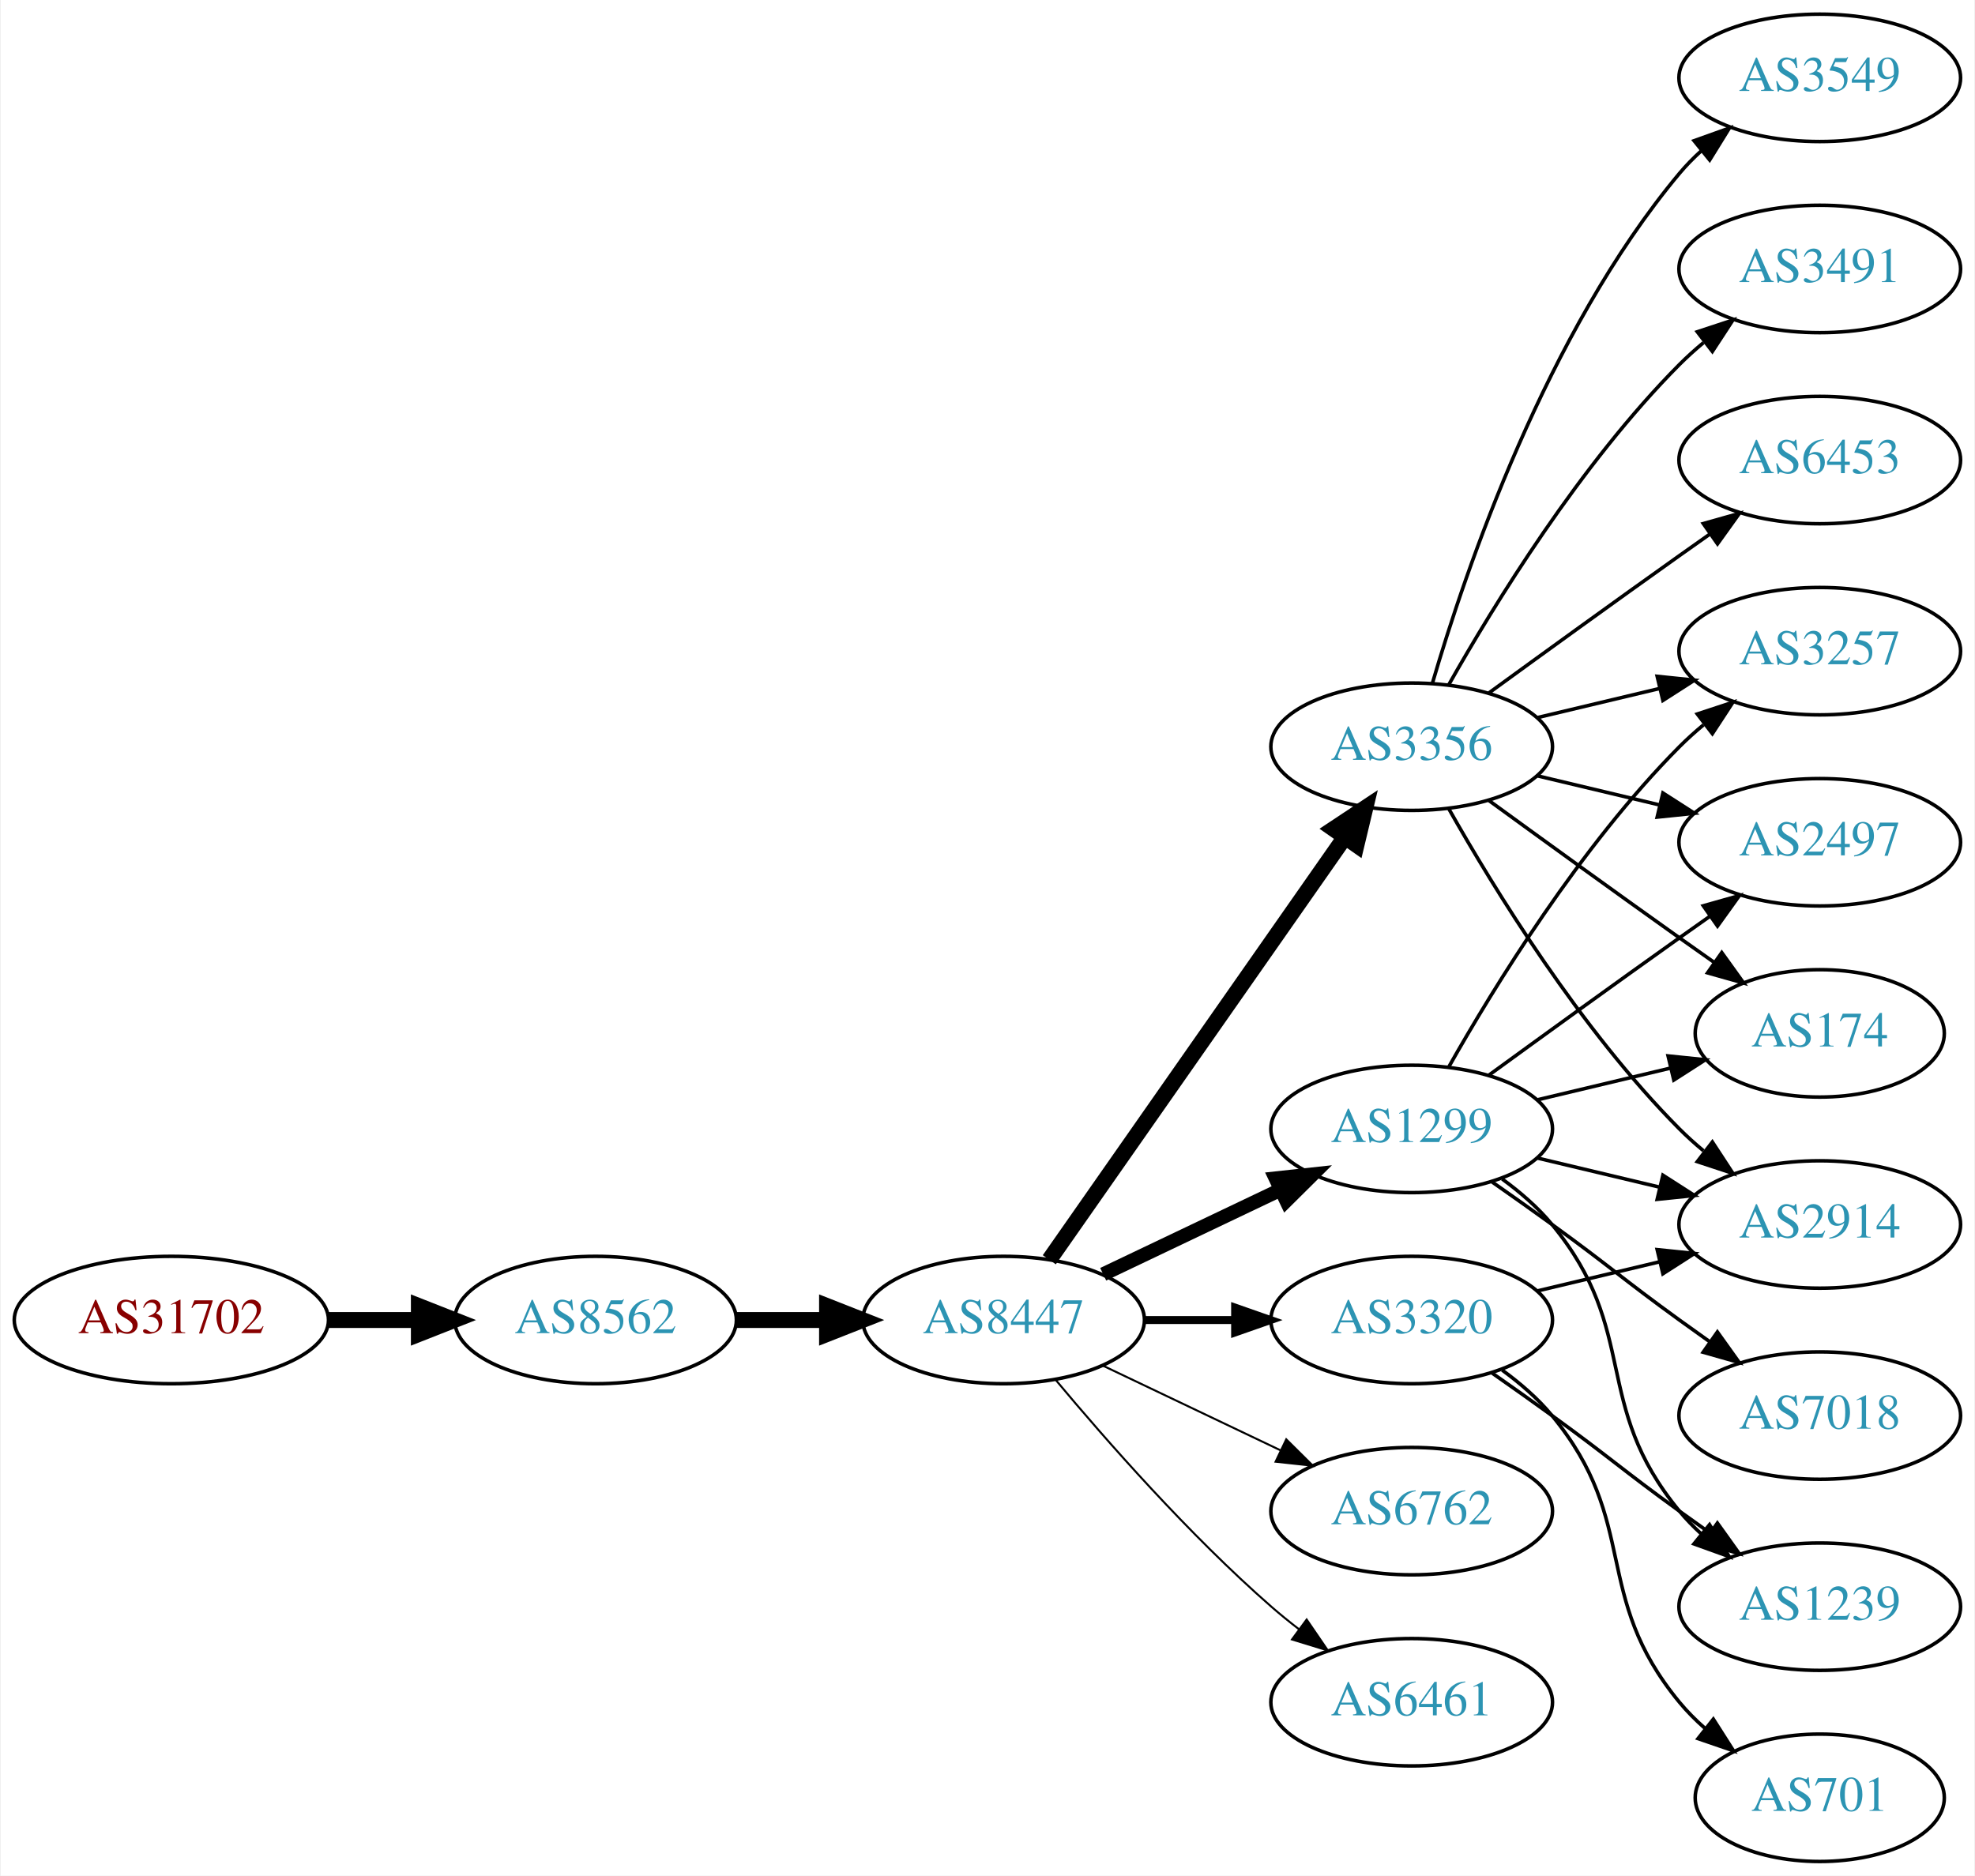
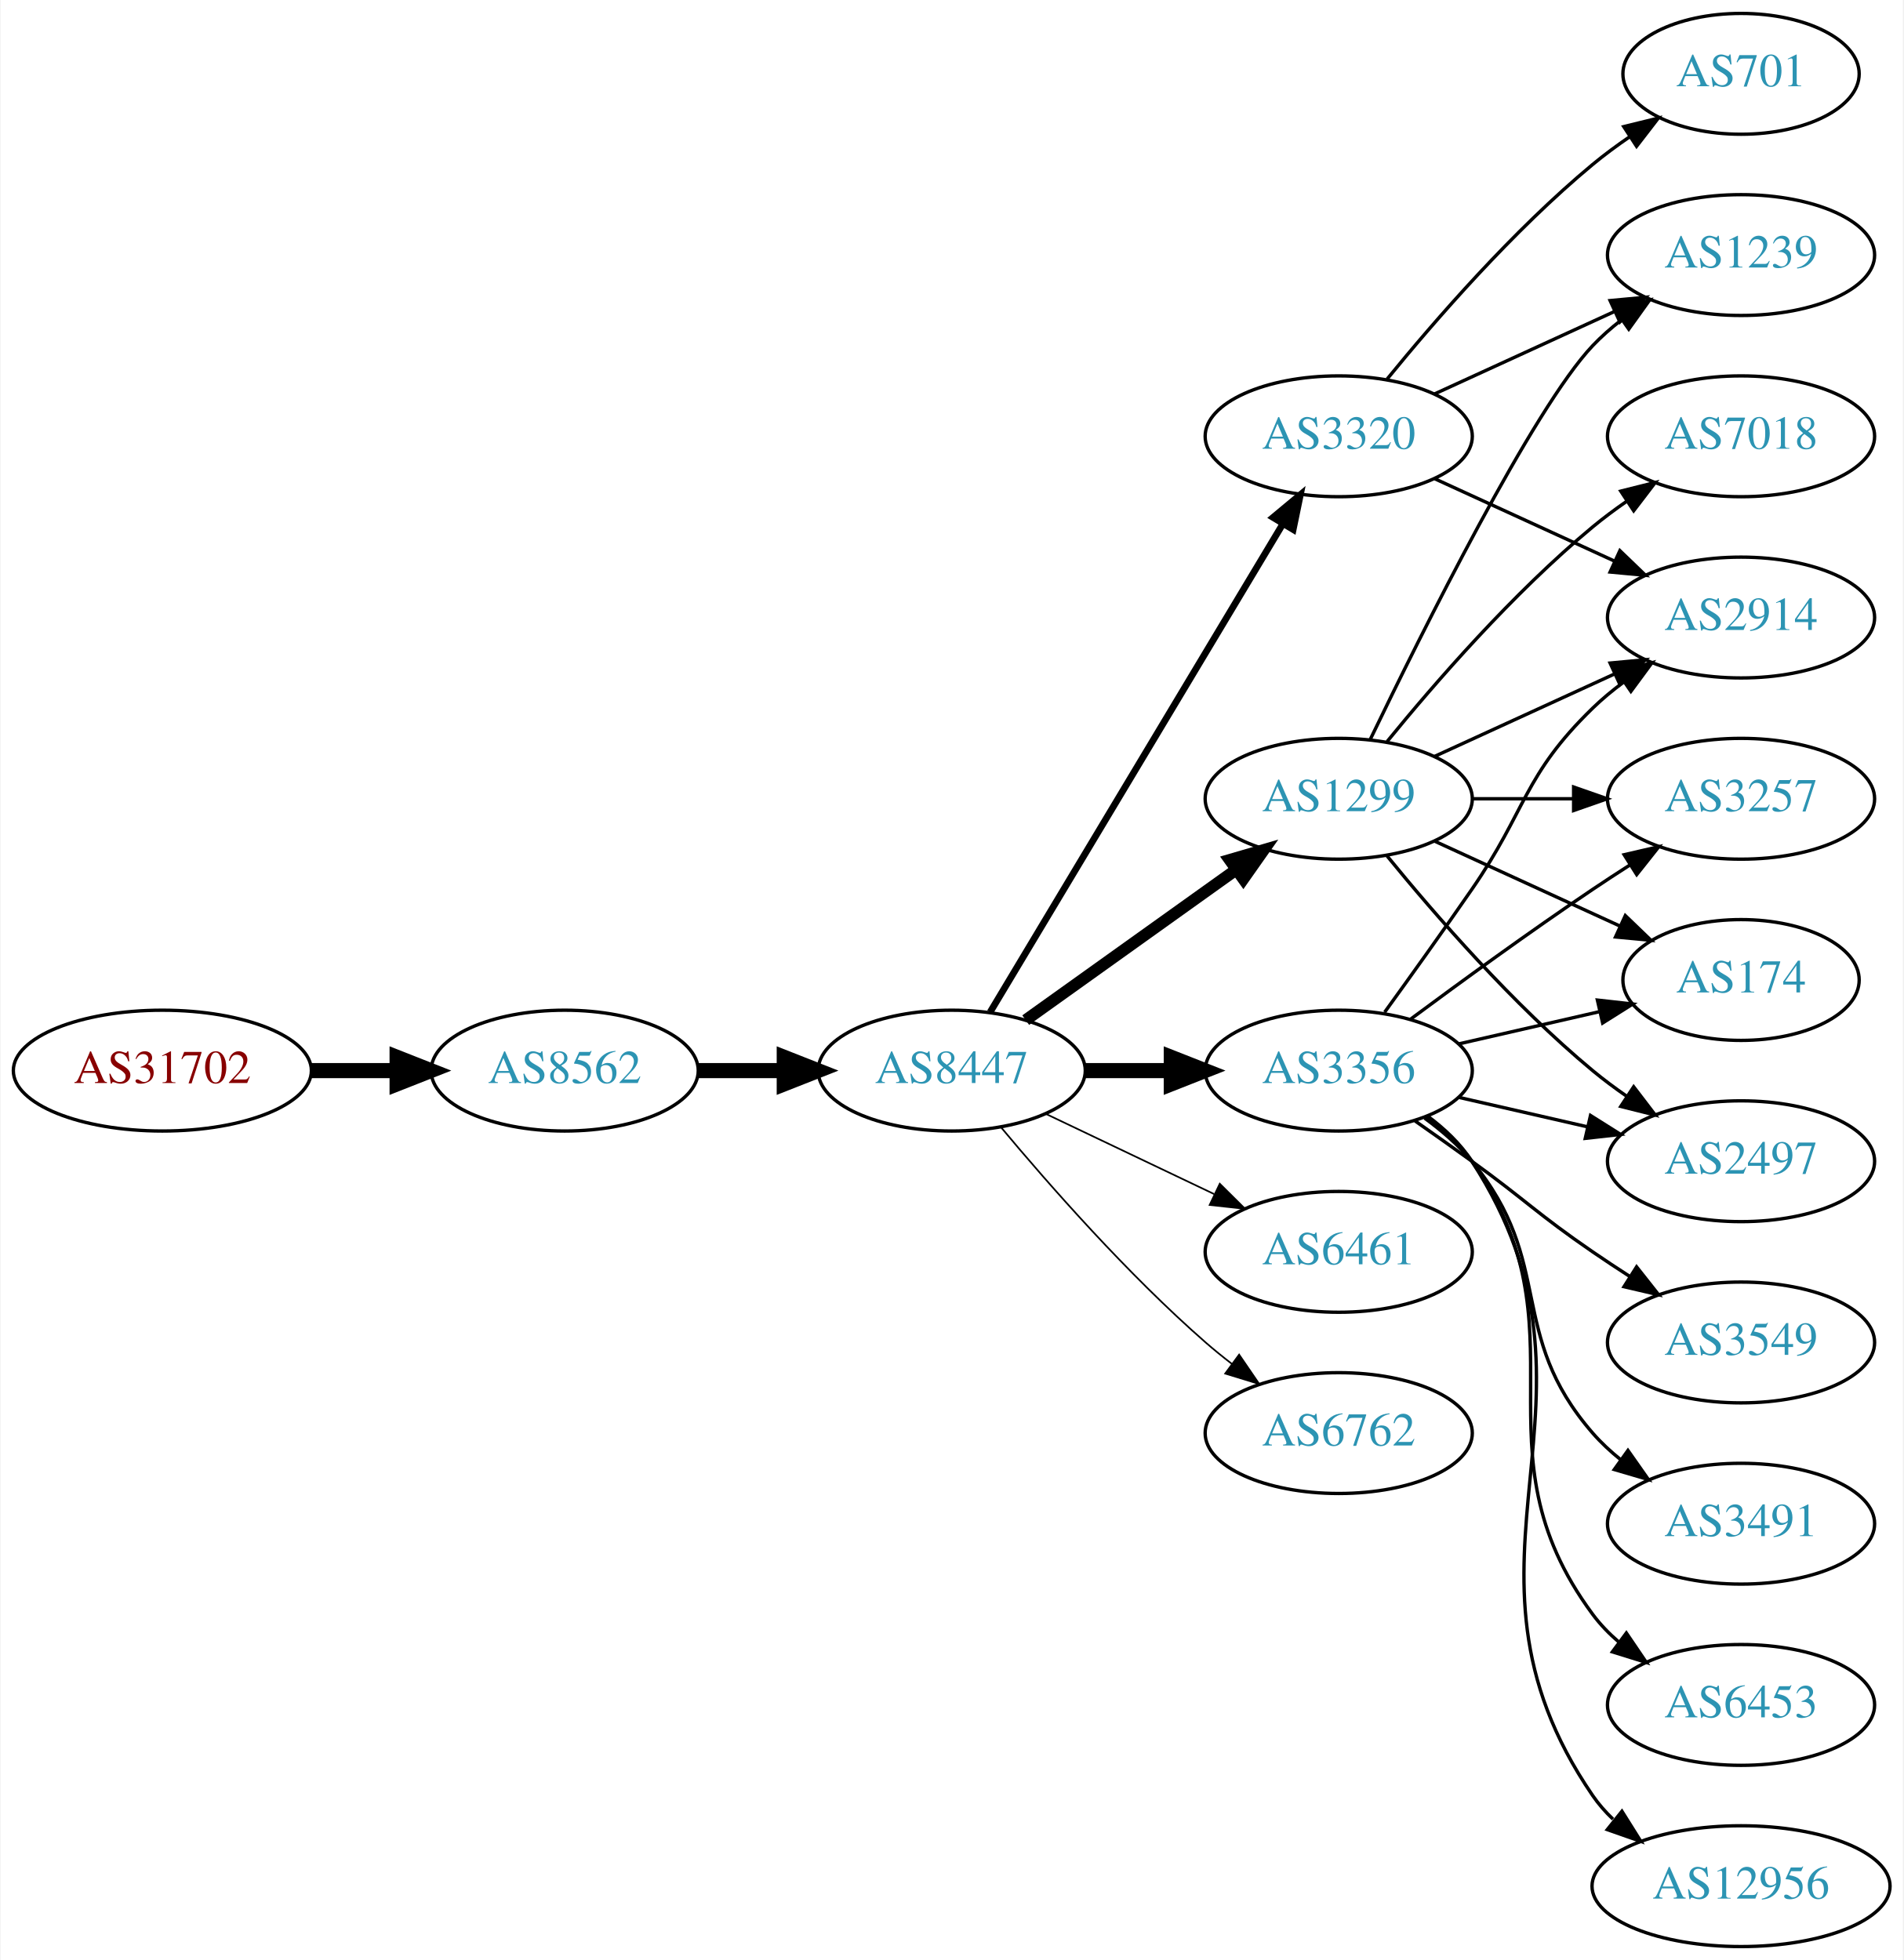
- <svg xmlns="http://www.w3.org/2000/svg" xmlns:xlink="http://www.w3.org/1999/xlink" width="558pt" height="530pt" viewBox="0.00 0.00 557.56 530.00">
-   <g id="graph0" class="graph" transform="scale(1 1) rotate(0) translate(4 526)">
-     <polygon fill="white" stroke="none" points="-4,4 -4,-526 553.564,-526 553.564,4 -4,4" />
+ <svg xmlns="http://www.w3.org/2000/svg" xmlns:xlink="http://www.w3.org/1999/xlink" width="567pt" height="584pt" viewBox="0.00 0.00 566.66 584.00">
+   <g id="graph0" class="graph" transform="scale(1 1) rotate(0) translate(4 580)">
+     <polygon fill="white" stroke="none" points="-4,4 -4,-580 562.663,-580 562.663,4 -4,4" />
    <g id="node1" class="node">
      <g id="a_node1">
        <a xlink:href="/asn/31702" xlink:title="AS31702 ~ IP-Transit: www.funknetz.at GmbH [AT]">
-           <ellipse fill="#ffffff" stroke="black" cx="44.196" cy="-153" rx="44.393" ry="18" />
-           <text text-anchor="middle" x="44.196" y="-149.3" font-family="Times,serif" font-size="14.00" fill="#880000">AS31702</text>
+           <ellipse fill="#ffffff" stroke="black" cx="44.196" cy="-261" rx="44.393" ry="18" />
+           <text text-anchor="middle" x="44.196" y="-257.3" font-family="Times,serif" font-size="14.00" fill="#880000">AS31702</text>
        </a>
      </g>
    </g>
    <g id="node2" class="node">
      <g id="a_node2">
        <a xlink:href="/asn/8562" xlink:title="AS8562 ~ A1 Telekom Austria AG [AT]">
-           <ellipse fill="#ffffff" stroke="black" cx="164.039" cy="-153" rx="39.794" ry="18" />
-           <text text-anchor="middle" x="164.039" y="-149.3" font-family="Times,serif" font-size="14.00" fill="#2c94b3">AS8562</text>
+           <ellipse fill="#ffffff" stroke="black" cx="164.039" cy="-261" rx="39.794" ry="18" />
+           <text text-anchor="middle" x="164.039" y="-257.3" font-family="Times,serif" font-size="14.00" fill="#2c94b3">AS8562</text>
        </a>
      </g>
    </g>
    <g id="edge1" class="edge">
-       <path fill="none" stroke="black" stroke-width="4.5" d="M88.407,-153C96.72,-153 105.482,-153 113.965,-153" />
-       <polygon fill="black" stroke="black" stroke-width="4.5" points="114.123,-156.938 124.123,-153 114.123,-149.063 114.123,-156.938" />
+       <path fill="none" stroke="black" stroke-width="4.5" d="M88.407,-261C96.72,-261 105.482,-261 113.965,-261" />
+       <polygon fill="black" stroke="black" stroke-width="4.5" points="114.123,-264.938 124.123,-261 114.123,-257.063 114.123,-264.938" />
    </g>
    <g id="node3" class="node">
      <g id="a_node3">
        <a xlink:href="/asn/8447" xlink:title="AS8447 ~ A1 Telekom Austria AG [AT]">
-           <ellipse fill="#ffffff" stroke="black" cx="279.332" cy="-153" rx="39.794" ry="18" />
-           <text text-anchor="middle" x="279.332" y="-149.3" font-family="Times,serif" font-size="14.00" fill="#2c94b3">AS8447</text>
+           <ellipse fill="#ffffff" stroke="black" cx="279.332" cy="-261" rx="39.794" ry="18" />
+           <text text-anchor="middle" x="279.332" y="-257.3" font-family="Times,serif" font-size="14.00" fill="#2c94b3">AS8447</text>
        </a>
      </g>
    </g>
    <g id="edge2" class="edge">
-       <path fill="none" stroke="black" stroke-width="4.5" d="M203.711,-153C211.914,-153 220.678,-153 229.21,-153" />
-       <polygon fill="black" stroke="black" stroke-width="4.5" points="229.449,-156.938 239.449,-153 229.449,-149.063 229.449,-156.938" />
+       <path fill="none" stroke="black" stroke-width="4.5" d="M203.711,-261C211.914,-261 220.678,-261 229.21,-261" />
+       <polygon fill="black" stroke="black" stroke-width="4.5" points="229.449,-264.938 239.449,-261 229.449,-257.063 229.449,-264.938" />
    </g>
    <g id="node4" class="node">
      <g id="a_node4">
-         <a xlink:href="/asn/3356" xlink:title="AS3356 ~ Level 3 Parent, LLC [US]">
-           <ellipse fill="#ffffff" stroke="black" cx="394.625" cy="-315" rx="39.794" ry="18" />
-           <text text-anchor="middle" x="394.625" y="-311.3" font-family="Times,serif" font-size="14.00" fill="#2c94b3">AS3356</text>
+         <a xlink:href="/asn/3320" xlink:title="AS3320 ~ DTAG [DE]">
+           <ellipse fill="#ffffff" stroke="black" cx="394.625" cy="-450" rx="39.794" ry="18" />
+           <text text-anchor="middle" x="394.625" y="-446.3" font-family="Times,serif" font-size="14.00" fill="#2c94b3">AS3320</text>
        </a>
      </g>
    </g>
    <g id="edge3" class="edge">
-       <path fill="none" stroke="black" stroke-width="4.5" d="M292.242,-170.031C312.164,-198.517 352.353,-255.985 375.703,-289.374" />
-       <polygon fill="black" stroke="black" stroke-width="4.5" points="372.575,-291.772 381.533,-297.71 379.029,-287.258 372.575,-291.772" />
+       <path fill="none" stroke="black" stroke-width="2" d="M290.787,-278.442C310.768,-311.775 354.473,-384.686 377.959,-423.866" />
+       <polygon fill="black" stroke="black" stroke-width="2" points="375.051,-425.823 383.195,-432.6 381.055,-422.224 375.051,-425.823" />
    </g>
    <g id="node5" class="node">
      <g id="a_node5">
        <a xlink:href="/asn/1299" xlink:title="AS1299 ~ Telia Carrier [EU]">
-           <ellipse fill="#ffffff" stroke="black" cx="394.625" cy="-207" rx="39.794" ry="18" />
-           <text text-anchor="middle" x="394.625" y="-203.3" font-family="Times,serif" font-size="14.00" fill="#2c94b3">AS1299</text>
+           <ellipse fill="#ffffff" stroke="black" cx="394.625" cy="-342" rx="39.794" ry="18" />
+           <text text-anchor="middle" x="394.625" y="-338.3" font-family="Times,serif" font-size="14.00" fill="#2c94b3">AS1299</text>
        </a>
      </g>
    </g>
    <g id="edge4" class="edge">
-       <path fill="none" stroke="black" stroke-width="3.938" d="M307.468,-165.934C322.462,-173.081 341.283,-182.052 357.506,-189.785" />
-       <polygon fill="black" stroke="black" stroke-width="3.938" points="356.177,-193.028 366.71,-194.171 359.188,-186.709 356.177,-193.028" />
+       <path fill="none" stroke="black" stroke-width="3.5" d="M301.376,-276.046C318.99,-288.639 344.329,-306.755 363.994,-320.816" />
+       <polygon fill="black" stroke="black" stroke-width="3.5" points="362.138,-323.791 372.309,-326.76 366.21,-318.097 362.138,-323.791" />
    </g>
    <g id="node6" class="node">
      <g id="a_node6">
-         <a xlink:href="/asn/6762" xlink:title="AS6762 ~ TELECOM ITALIA SPARKLE S.p.A. [IT]">
-           <ellipse fill="#ffffff" stroke="black" cx="394.625" cy="-99" rx="39.794" ry="18" />
-           <text text-anchor="middle" x="394.625" y="-95.3" font-family="Times,serif" font-size="14.00" fill="#2c94b3">AS6762</text>
+         <a xlink:href="/asn/6461" xlink:title="AS6461 ~ Zayo Bandwidth [US]">
+           <ellipse fill="#ffffff" stroke="black" cx="394.625" cy="-207" rx="39.794" ry="18" />
+           <text text-anchor="middle" x="394.625" y="-203.3" font-family="Times,serif" font-size="14.00" fill="#2c94b3">AS6461</text>
        </a>
      </g>
    </g>
    <g id="edge5" class="edge">
-       <path fill="none" stroke="black" stroke-width="0.562" d="M307.468,-140.066C322.462,-132.919 341.283,-123.948 357.506,-116.215" />
-       <polygon fill="black" stroke="black" stroke-width="0.562" points="359.188,-119.291 366.71,-111.829 356.177,-112.972 359.188,-119.291" />
+       <path fill="none" stroke="black" stroke-width="0.5" d="M307.468,-248.066C322.462,-240.919 341.283,-231.948 357.506,-224.215" />
+       <polygon fill="black" stroke="black" stroke-width="0.5" points="359.188,-227.291 366.71,-219.829 356.177,-220.972 359.188,-227.291" />
    </g>
    <g id="node7" class="node">
      <g id="a_node7">
-         <a xlink:href="/asn/6461" xlink:title="AS6461 ~ Zayo Bandwidth [US]">
-           <ellipse fill="#ffffff" stroke="black" cx="394.625" cy="-45" rx="39.794" ry="18" />
-           <text text-anchor="middle" x="394.625" y="-41.3" font-family="Times,serif" font-size="14.00" fill="#2c94b3">AS6461</text>
+         <a xlink:href="/asn/3356" xlink:title="AS3356 ~ Level 3 Parent, LLC [US]">
+           <ellipse fill="#ffffff" stroke="black" cx="394.625" cy="-261" rx="39.794" ry="18" />
+           <text text-anchor="middle" x="394.625" y="-257.3" font-family="Times,serif" font-size="14.00" fill="#2c94b3">AS3356</text>
        </a>
      </g>
    </g>
    <g id="edge6" class="edge">
-       <path fill="none" stroke="black" stroke-width="0.562" d="M293.962,-136.183C308.244,-119.071 331.791,-92.255 354.978,-72 357.444,-69.846 360.082,-67.706 362.78,-65.628" />
-       <polygon fill="black" stroke="black" stroke-width="0.562" points="364.953,-68.375 370.934,-59.63 360.805,-62.736 364.953,-68.375" />
+       <path fill="none" stroke="black" stroke-width="4.5" d="M319.004,-261C327.207,-261 335.971,-261 344.503,-261" />
+       <polygon fill="black" stroke="black" stroke-width="4.5" points="344.742,-264.938 354.742,-261 344.742,-257.063 344.742,-264.938" />
    </g>
    <g id="node8" class="node">
      <g id="a_node8">
-         <a xlink:href="/asn/3320" xlink:title="AS3320 ~ DTAG [DE]">
+         <a xlink:href="/asn/6762" xlink:title="AS6762 ~ TELECOM ITALIA SPARKLE S.p.A. [IT]">
          <ellipse fill="#ffffff" stroke="black" cx="394.625" cy="-153" rx="39.794" ry="18" />
-           <text text-anchor="middle" x="394.625" y="-149.3" font-family="Times,serif" font-size="14.00" fill="#2c94b3">AS3320</text>
+           <text text-anchor="middle" x="394.625" y="-149.3" font-family="Times,serif" font-size="14.00" fill="#2c94b3">AS6762</text>
        </a>
      </g>
    </g>
    <g id="edge7" class="edge">
-       <path fill="none" stroke="black" stroke-width="2.25" d="M319.004,-153C327.207,-153 335.971,-153 344.503,-153" />
-       <polygon fill="black" stroke="black" stroke-width="2.25" points="344.742,-156.5 354.742,-153 344.742,-149.5 344.742,-156.5" />
+       <path fill="none" stroke="black" stroke-width="0.5" d="M293.962,-244.183C308.244,-227.071 331.791,-200.255 354.978,-180 357.444,-177.846 360.082,-175.706 362.78,-173.628" />
+       <polygon fill="black" stroke="black" stroke-width="0.5" points="364.953,-176.375 370.934,-167.63 360.805,-170.736 364.953,-176.375" />
    </g>
    <g id="node9" class="node">
      <g id="a_node9">
-         <a xlink:href="/asn/3549" xlink:title="AS3549 ~ Level 3 Parent, LLC [US]">
-           <ellipse fill="#ffffff" stroke="black" cx="509.918" cy="-504" rx="39.794" ry="18" />
-           <text text-anchor="middle" x="509.918" y="-500.3" font-family="Times,serif" font-size="14.00" fill="#2c94b3">AS3549</text>
+         <a xlink:href="/asn/2914" xlink:title="AS2914 ~ NTT America, Inc. [US]">
+           <ellipse fill="#ffffff" stroke="black" cx="514.467" cy="-396" rx="39.794" ry="18" />
+           <text text-anchor="middle" x="514.467" y="-392.3" font-family="Times,serif" font-size="14.00" fill="#2c94b3">AS2914</text>
        </a>
      </g>
    </g>
    <g id="edge8" class="edge">
-       <path fill="none" stroke="black" d="M400.499,-333.002C409.813,-364.844 432.629,-431.981 470.271,-477 472.141,-479.237 474.24,-481.374 476.466,-483.396" />
-       <polygon fill="black" stroke="black" points="474.409,-486.234 484.385,-489.804 478.813,-480.793 474.409,-486.234" />
+       <path fill="none" stroke="black" d="M423.253,-437.339C439.21,-430.027 459.481,-420.739 476.764,-412.819" />
+       <polygon fill="black" stroke="black" points="478.378,-415.929 486.011,-408.581 475.462,-409.565 478.378,-415.929" />
    </g>
    <g id="node10" class="node">
      <g id="a_node10">
-         <a xlink:href="/asn/3257" xlink:title="AS3257 ~ GTT [DE]">
-           <ellipse fill="#ffffff" stroke="black" cx="509.918" cy="-342" rx="39.794" ry="18" />
-           <text text-anchor="middle" x="509.918" y="-338.3" font-family="Times,serif" font-size="14.00" fill="#2c94b3">AS3257</text>
+         <a xlink:href="/asn/1239" xlink:title="AS1239 ~ Sprint [US]">
+           <ellipse fill="#ffffff" stroke="black" cx="514.467" cy="-504" rx="39.794" ry="18" />
+           <text text-anchor="middle" x="514.467" y="-500.3" font-family="Times,serif" font-size="14.00" fill="#2c94b3">AS1239</text>
        </a>
      </g>
    </g>
    <g id="edge9" class="edge">
-       <path fill="none" stroke="black" d="M430.232,-323.248C441.103,-325.838 453.257,-328.735 464.7,-331.462" />
-       <polygon fill="black" stroke="black" points="463.983,-334.889 474.522,-333.803 465.606,-328.08 463.983,-334.889" />
+       <path fill="none" stroke="black" d="M423.253,-462.661C439.21,-469.973 459.481,-479.261 476.764,-487.181" />
+       <polygon fill="black" stroke="black" points="475.462,-490.435 486.011,-491.419 478.378,-484.071 475.462,-490.435" />
    </g>
    <g id="node11" class="node">
      <g id="a_node11">
+         <a xlink:href="/asn/701" xlink:title="AS701 ~ UUNET [US]">
+           <ellipse fill="#ffffff" stroke="black" cx="514.467" cy="-558" rx="35.194" ry="18" />
+           <text text-anchor="middle" x="514.467" y="-554.3" font-family="Times,serif" font-size="14.00" fill="#2c94b3">AS701</text>
+         </a>
+       </g>
+     </g>
+     <g id="edge10" class="edge">
+       <path fill="none" stroke="black" d="M409.044,-467.065C423.158,-484.375 446.573,-511.345 470.271,-531 473.734,-533.872 477.527,-536.669 481.381,-539.308" />
+       <polygon fill="black" stroke="black" points="479.524,-542.275 489.814,-544.797 483.343,-536.408 479.524,-542.275" />
+     </g>
+     <g id="edge21" class="edge">
+       <path fill="none" stroke="black" d="M423.253,-354.661C439.21,-361.973 459.481,-371.261 476.764,-379.181" />
+       <polygon fill="black" stroke="black" points="475.462,-382.435 486.011,-383.419 478.378,-376.071 475.462,-382.435" />
+     </g>
+     <g id="edge24" class="edge">
+       <path fill="none" stroke="black" d="M403.972,-359.595C419.439,-391.732 452.584,-458.34 470.271,-477 472.857,-479.728 475.774,-482.294 478.843,-484.677" />
+       <polygon fill="black" stroke="black" points="476.997,-487.658 487.191,-490.543 481.021,-481.93 476.997,-487.658" />
+     </g>
+     <g id="node14" class="node">
+       <g id="a_node14">
+         <a xlink:href="/asn/3257" xlink:title="AS3257 ~ GTT [DE]">
+           <ellipse fill="#ffffff" stroke="black" cx="514.467" cy="-342" rx="39.794" ry="18" />
+           <text text-anchor="middle" x="514.467" y="-338.3" font-family="Times,serif" font-size="14.00" fill="#2c94b3">AS3257</text>
+         </a>
+       </g>
+     </g>
+     <g id="edge19" class="edge">
+       <path fill="none" stroke="black" d="M434.537,-342C444.091,-342 454.44,-342 464.403,-342" />
+       <polygon fill="black" stroke="black" points="464.595,-345.5 474.595,-342 464.595,-338.5 464.595,-345.5" />
+     </g>
+     <g id="node15" class="node">
+       <g id="a_node15">
+         <a xlink:href="/asn/174" xlink:title="AS174 ~ Cogent Communications [US]">
+           <ellipse fill="#ffffff" stroke="black" cx="514.467" cy="-288" rx="35.194" ry="18" />
+           <text text-anchor="middle" x="514.467" y="-284.3" font-family="Times,serif" font-size="14.00" fill="#2c94b3">AS174</text>
+         </a>
+       </g>
+     </g>
+     <g id="edge22" class="edge">
+       <path fill="none" stroke="black" d="M423.253,-329.339C439.67,-321.817 460.651,-312.202 478.248,-304.139" />
+       <polygon fill="black" stroke="black" points="479.993,-307.189 487.625,-299.842 477.076,-300.826 479.993,-307.189" />
+     </g>
+     <g id="node18" class="node">
+       <g id="a_node18">
        <a xlink:href="/asn/2497" xlink:title="AS2497 ~ Internet Initiative Japan Inc. [JP]">
-           <ellipse fill="#ffffff" stroke="black" cx="509.918" cy="-288" rx="39.794" ry="18" />
-           <text text-anchor="middle" x="509.918" y="-284.3" font-family="Times,serif" font-size="14.00" fill="#2c94b3">AS2497</text>
-         </a>
-       </g>
-     </g>
-     <g id="edge10" class="edge">
-       <path fill="none" stroke="black" d="M430.232,-306.752C441.103,-304.162 453.257,-301.265 464.7,-298.538" />
-       <polygon fill="black" stroke="black" points="465.606,-301.92 474.522,-296.197 463.983,-295.111 465.606,-301.92" />
+           <ellipse fill="#ffffff" stroke="black" cx="514.467" cy="-234" rx="39.794" ry="18" />
+           <text text-anchor="middle" x="514.467" y="-230.3" font-family="Times,serif" font-size="14.00" fill="#2c94b3">AS2497</text>
+         </a>
+       </g>
+     </g>
+     <g id="edge20" class="edge">
+       <path fill="none" stroke="black" d="M409.044,-324.935C423.158,-307.625 446.573,-280.655 470.271,-261 473.487,-258.332 476.988,-255.73 480.558,-253.259" />
+       <polygon fill="black" stroke="black" points="482.482,-256.183 488.915,-247.764 478.636,-250.334 482.482,-256.183" />
+     </g>
+     <g id="node19" class="node">
+       <g id="a_node19">
+         <a xlink:href="/asn/7018" xlink:title="AS7018 ~ AT&amp;T Services, Inc. [US]">
+           <ellipse fill="#ffffff" stroke="black" cx="514.467" cy="-450" rx="39.794" ry="18" />
+           <text text-anchor="middle" x="514.467" y="-446.3" font-family="Times,serif" font-size="14.00" fill="#2c94b3">AS7018</text>
+         </a>
+       </g>
+     </g>
+     <g id="edge23" class="edge">
+       <path fill="none" stroke="black" d="M409.044,-359.065C423.158,-376.375 446.573,-403.345 470.271,-423 473.487,-425.668 476.988,-428.27 480.558,-430.741" />
+       <polygon fill="black" stroke="black" points="478.636,-433.666 488.915,-436.236 482.482,-427.817 478.636,-433.666" />
+     </g>
+     <g id="edge13" class="edge">
+       <path fill="none" stroke="black" d="M408.304,-278.406C415.919,-288.937 425.752,-302.67 434.271,-315 450.667,-338.731 449.578,-348.906 470.271,-369 473.116,-371.763 476.29,-374.386 479.59,-376.834" />
+       <polygon fill="black" stroke="black" points="477.707,-379.786 487.938,-382.538 481.656,-374.006 477.707,-379.786" />
    </g>
    <g id="node12" class="node">
      <g id="a_node12">
        <a xlink:href="/asn/3491" xlink:title="AS3491 ~ PCCW Global, Inc. [US]">
-           <ellipse fill="#ffffff" stroke="black" cx="509.918" cy="-450" rx="39.794" ry="18" />
-           <text text-anchor="middle" x="509.918" y="-446.3" font-family="Times,serif" font-size="14.00" fill="#2c94b3">AS3491</text>
+           <ellipse fill="#ffffff" stroke="black" cx="514.467" cy="-126" rx="39.794" ry="18" />
+           <text text-anchor="middle" x="514.467" y="-122.3" font-family="Times,serif" font-size="14.00" fill="#2c94b3">AS3491</text>
        </a>
      </g>
    </g>
    <g id="edge11" class="edge">
-       <path fill="none" stroke="black" d="M405.084,-332.49C417.866,-355.096 442.298,-394.886 470.271,-423 472.382,-425.121 474.678,-427.188 477.063,-429.171" />
-       <polygon fill="black" stroke="black" points="475.316,-432.242 485.379,-435.556 479.579,-426.69 475.316,-432.242" />
+       <path fill="none" stroke="black" d="M420.205,-246.844C425.3,-243.128 430.313,-238.799 434.271,-234 459.336,-203.606 444.437,-182.742 470.271,-153 472.736,-150.162 475.573,-147.523 478.59,-145.094" />
+       <polygon fill="black" stroke="black" points="480.777,-147.833 486.868,-139.164 476.701,-142.142 480.777,-147.833" />
    </g>
    <g id="node13" class="node">
      <g id="a_node13">
-         <a xlink:href="/asn/2914" xlink:title="AS2914 ~ NTT America, Inc. [US]">
-           <ellipse fill="#ffffff" stroke="black" cx="509.918" cy="-180" rx="39.794" ry="18" />
-           <text text-anchor="middle" x="509.918" y="-176.3" font-family="Times,serif" font-size="14.00" fill="#2c94b3">AS2914</text>
+         <a xlink:href="/asn/6453" xlink:title="AS6453 ~ TATA COMMUNICATIONS (AMERICA) INC [US]">
+           <ellipse fill="#ffffff" stroke="black" cx="514.467" cy="-72" rx="39.794" ry="18" />
+           <text text-anchor="middle" x="514.467" y="-68.3" font-family="Times,serif" font-size="14.00" fill="#2c94b3">AS6453</text>
        </a>
      </g>
    </g>
    <g id="edge12" class="edge">
-       <path fill="none" stroke="black" d="M405.084,-297.51C417.866,-274.904 442.298,-235.114 470.271,-207 472.382,-204.879 474.678,-202.812 477.063,-200.829" />
-       <polygon fill="black" stroke="black" points="479.579,-203.31 485.379,-194.444 475.316,-197.758 479.579,-203.31" />
-     </g>
-     <g id="node14" class="node">
-       <g id="a_node14">
-         <a xlink:href="/asn/174" xlink:title="AS174 ~ Cogent Communications [US]">
-           <ellipse fill="#ffffff" stroke="black" cx="509.918" cy="-234" rx="35.194" ry="18" />
-           <text text-anchor="middle" x="509.918" y="-230.3" font-family="Times,serif" font-size="14.00" fill="#2c94b3">AS174</text>
-         </a>
-       </g>
-     </g>
-     <g id="edge13" class="edge">
-       <path fill="none" stroke="black" d="M416.473,-299.778C431.407,-288.909 452.02,-273.975 470.271,-261 473.481,-258.718 476.85,-256.339 480.205,-253.982" />
-       <polygon fill="black" stroke="black" points="482.233,-256.834 488.416,-248.23 478.217,-251.101 482.233,-256.834" />
-     </g>
-     <g id="node15" class="node">
-       <g id="a_node15">
-         <a xlink:href="/asn/6453" xlink:title="AS6453 ~ TATA COMMUNICATIONS (AMERICA) INC [US]">
-           <ellipse fill="#ffffff" stroke="black" cx="509.918" cy="-396" rx="39.794" ry="18" />
-           <text text-anchor="middle" x="509.918" y="-392.3" font-family="Times,serif" font-size="14.00" fill="#2c94b3">AS6453</text>
-         </a>
-       </g>
+       <path fill="none" stroke="black" d="M420.784,-247.284C425.848,-243.545 430.704,-239.096 434.271,-234 469.885,-183.131 433.368,-148.941 470.271,-99 472.505,-95.977 475.187,-93.214 478.108,-90.707" />
+       <polygon fill="black" stroke="black" points="480.303,-93.437 486.252,-84.669 476.134,-87.814 480.303,-93.437" />
    </g>
    <g id="edge14" class="edge">
-       <path fill="none" stroke="black" d="M416.473,-330.222C431.407,-341.091 452.02,-356.025 470.271,-369 473.091,-371.005 476.034,-373.085 478.983,-375.159" />
-       <polygon fill="black" stroke="black" points="477.01,-378.05 487.207,-380.926 481.029,-372.319 477.01,-378.05" />
-     </g>
-     <g id="edge18" class="edge">
-       <path fill="none" stroke="black" d="M405.084,-224.49C417.866,-247.096 442.298,-286.886 470.271,-315 472.382,-317.121 474.678,-319.188 477.063,-321.171" />
-       <polygon fill="black" stroke="black" points="475.316,-324.242 485.379,-327.556 479.579,-318.69 475.316,-324.242" />
-     </g>
-     <g id="edge19" class="edge">
-       <path fill="none" stroke="black" d="M416.473,-222.222C431.407,-233.091 452.02,-248.025 470.271,-261 473.091,-263.005 476.034,-265.085 478.983,-267.159" />
-       <polygon fill="black" stroke="black" points="477.01,-270.05 487.207,-272.926 481.029,-264.319 477.01,-270.05" />
-     </g>
-     <g id="edge16" class="edge">
-       <path fill="none" stroke="black" d="M430.232,-198.752C441.103,-196.162 453.257,-193.265 464.7,-190.538" />
-       <polygon fill="black" stroke="black" points="465.606,-193.92 474.522,-188.197 463.983,-187.111 465.606,-193.92" />
-     </g>
-     <g id="edge20" class="edge">
-       <path fill="none" stroke="black" d="M430.232,-215.248C442.026,-218.058 455.331,-221.229 467.599,-224.153" />
-       <polygon fill="black" stroke="black" points="467.065,-227.624 477.604,-226.537 468.687,-220.814 467.065,-227.624" />
+       <path fill="none" stroke="black" d="M415.955,-276.277C430.817,-287.304 451.562,-302.407 470.271,-315 473.82,-317.389 477.57,-319.839 481.319,-322.242" />
+       <polygon fill="black" stroke="black" points="479.645,-325.325 489.967,-327.712 483.387,-319.409 479.645,-325.325" />
+     </g>
+     <g id="edge15" class="edge">
+       <path fill="none" stroke="black" d="M430.344,-268.955C443.436,-271.955 458.459,-275.396 472.099,-278.522" />
+       <polygon fill="black" stroke="black" points="471.677,-282.016 482.207,-280.838 473.241,-275.193 471.677,-282.016" />
    </g>
    <g id="node16" class="node">
      <g id="a_node16">
-         <a xlink:href="/asn/7018" xlink:title="AS7018 ~ AT&amp;T Services, Inc. [US]">
-           <ellipse fill="#ffffff" stroke="black" cx="509.918" cy="-126" rx="39.794" ry="18" />
-           <text text-anchor="middle" x="509.918" y="-122.3" font-family="Times,serif" font-size="14.00" fill="#2c94b3">AS7018</text>
-         </a>
-       </g>
-     </g>
-     <g id="edge15" class="edge">
-       <path fill="none" stroke="black" d="M417.382,-191.991C422.916,-188.121 428.835,-183.936 434.271,-180 450.471,-168.271 454.071,-164.729 470.271,-153 473.074,-150.971 476.005,-148.875 478.946,-146.79" />
-       <polygon fill="black" stroke="black" points="480.997,-149.627 487.16,-141.009 476.968,-143.903 480.997,-149.627" />
+         <a xlink:href="/asn/12956" xlink:title="AS12956 ~ TELXIUS [ES]">
+           <ellipse fill="#ffffff" stroke="black" cx="514.467" cy="-18" rx="44.393" ry="18" />
+           <text text-anchor="middle" x="514.467" y="-14.3" font-family="Times,serif" font-size="14.00" fill="#2c94b3">AS12956</text>
+         </a>
+       </g>
+     </g>
+     <g id="edge16" class="edge">
+       <path fill="none" stroke="black" d="M421.061,-247.47C426.111,-243.722 430.89,-239.221 434.271,-234 480.746,-162.222 421.975,-115.566 470.271,-45 472.004,-42.468 474.06,-40.127 476.32,-37.971" />
+       <polygon fill="black" stroke="black" points="478.986,-40.322 484.617,-31.347 474.618,-34.851 478.986,-40.322" />
    </g>
    <g id="node17" class="node">
      <g id="a_node17">
-         <a xlink:href="/asn/1239" xlink:title="AS1239 ~ Sprint [US]">
-           <ellipse fill="#ffffff" stroke="black" cx="509.918" cy="-72" rx="39.794" ry="18" />
-           <text text-anchor="middle" x="509.918" y="-68.3" font-family="Times,serif" font-size="14.00" fill="#2c94b3">AS1239</text>
+         <a xlink:href="/asn/3549" xlink:title="AS3549 ~ Level 3 Parent, LLC [US]">
+           <ellipse fill="#ffffff" stroke="black" cx="514.467" cy="-180" rx="39.794" ry="18" />
+           <text text-anchor="middle" x="514.467" y="-176.3" font-family="Times,serif" font-size="14.00" fill="#2c94b3">AS3549</text>
        </a>
      </g>
    </g>
    <g id="edge17" class="edge">
-       <path fill="none" stroke="black" d="M420.205,-192.844C425.3,-189.128 430.313,-184.799 434.271,-180 459.336,-149.606 445.206,-129.394 470.271,-99 472.126,-96.751 474.213,-94.604 476.432,-92.576" />
-       <polygon fill="black" stroke="black" points="478.781,-95.177 484.337,-86.156 474.368,-89.744 478.781,-95.177" />
-     </g>
-     <g id="edge22" class="edge">
-       <path fill="none" stroke="black" d="M430.232,-161.248C441.103,-163.838 453.257,-166.735 464.7,-169.462" />
-       <polygon fill="black" stroke="black" points="463.983,-172.889 474.522,-171.803 465.606,-166.08 463.983,-172.889" />
-     </g>
-     <g id="edge21" class="edge">
-       <path fill="none" stroke="black" d="M417.382,-137.991C422.916,-134.121 428.835,-129.936 434.271,-126 450.471,-114.271 454.071,-110.729 470.271,-99 473.074,-96.971 476.005,-94.875 478.946,-92.79" />
-       <polygon fill="black" stroke="black" points="480.997,-95.627 487.16,-87.009 476.968,-89.903 480.997,-95.627" />
-     </g>
-     <g id="node18" class="node">
-       <g id="a_node18">
-         <a xlink:href="/asn/701" xlink:title="AS701 ~ UUNET [US]">
-           <ellipse fill="#ffffff" stroke="black" cx="509.918" cy="-18" rx="35.194" ry="18" />
-           <text text-anchor="middle" x="509.918" y="-14.3" font-family="Times,serif" font-size="14.00" fill="#2c94b3">AS701</text>
-         </a>
-       </g>
-     </g>
-     <g id="edge23" class="edge">
-       <path fill="none" stroke="black" d="M420.205,-138.844C425.3,-135.128 430.313,-130.799 434.271,-126 459.336,-95.606 445.206,-75.394 470.271,-45 472.406,-42.411 474.849,-39.959 477.445,-37.666" />
-       <polygon fill="black" stroke="black" points="479.853,-40.224 485.544,-31.288 475.522,-34.725 479.853,-40.224" />
+       <path fill="none" stroke="black" d="M417.382,-245.991C422.916,-242.121 428.835,-237.936 434.271,-234 450.471,-222.271 453.776,-218.311 470.271,-207 473.799,-204.581 477.537,-202.111 481.278,-199.698" />
+       <polygon fill="black" stroke="black" points="483.35,-202.528 489.919,-194.216 479.6,-196.618 483.35,-202.528" />
+     </g>
+     <g id="edge18" class="edge">
+       <path fill="none" stroke="black" d="M430.344,-253.045C442.344,-250.296 455.965,-247.175 468.657,-244.267" />
+       <polygon fill="black" stroke="black" points="469.623,-247.636 478.589,-241.991 468.06,-240.813 469.623,-247.636" />
    </g>
  </g>
</svg>
